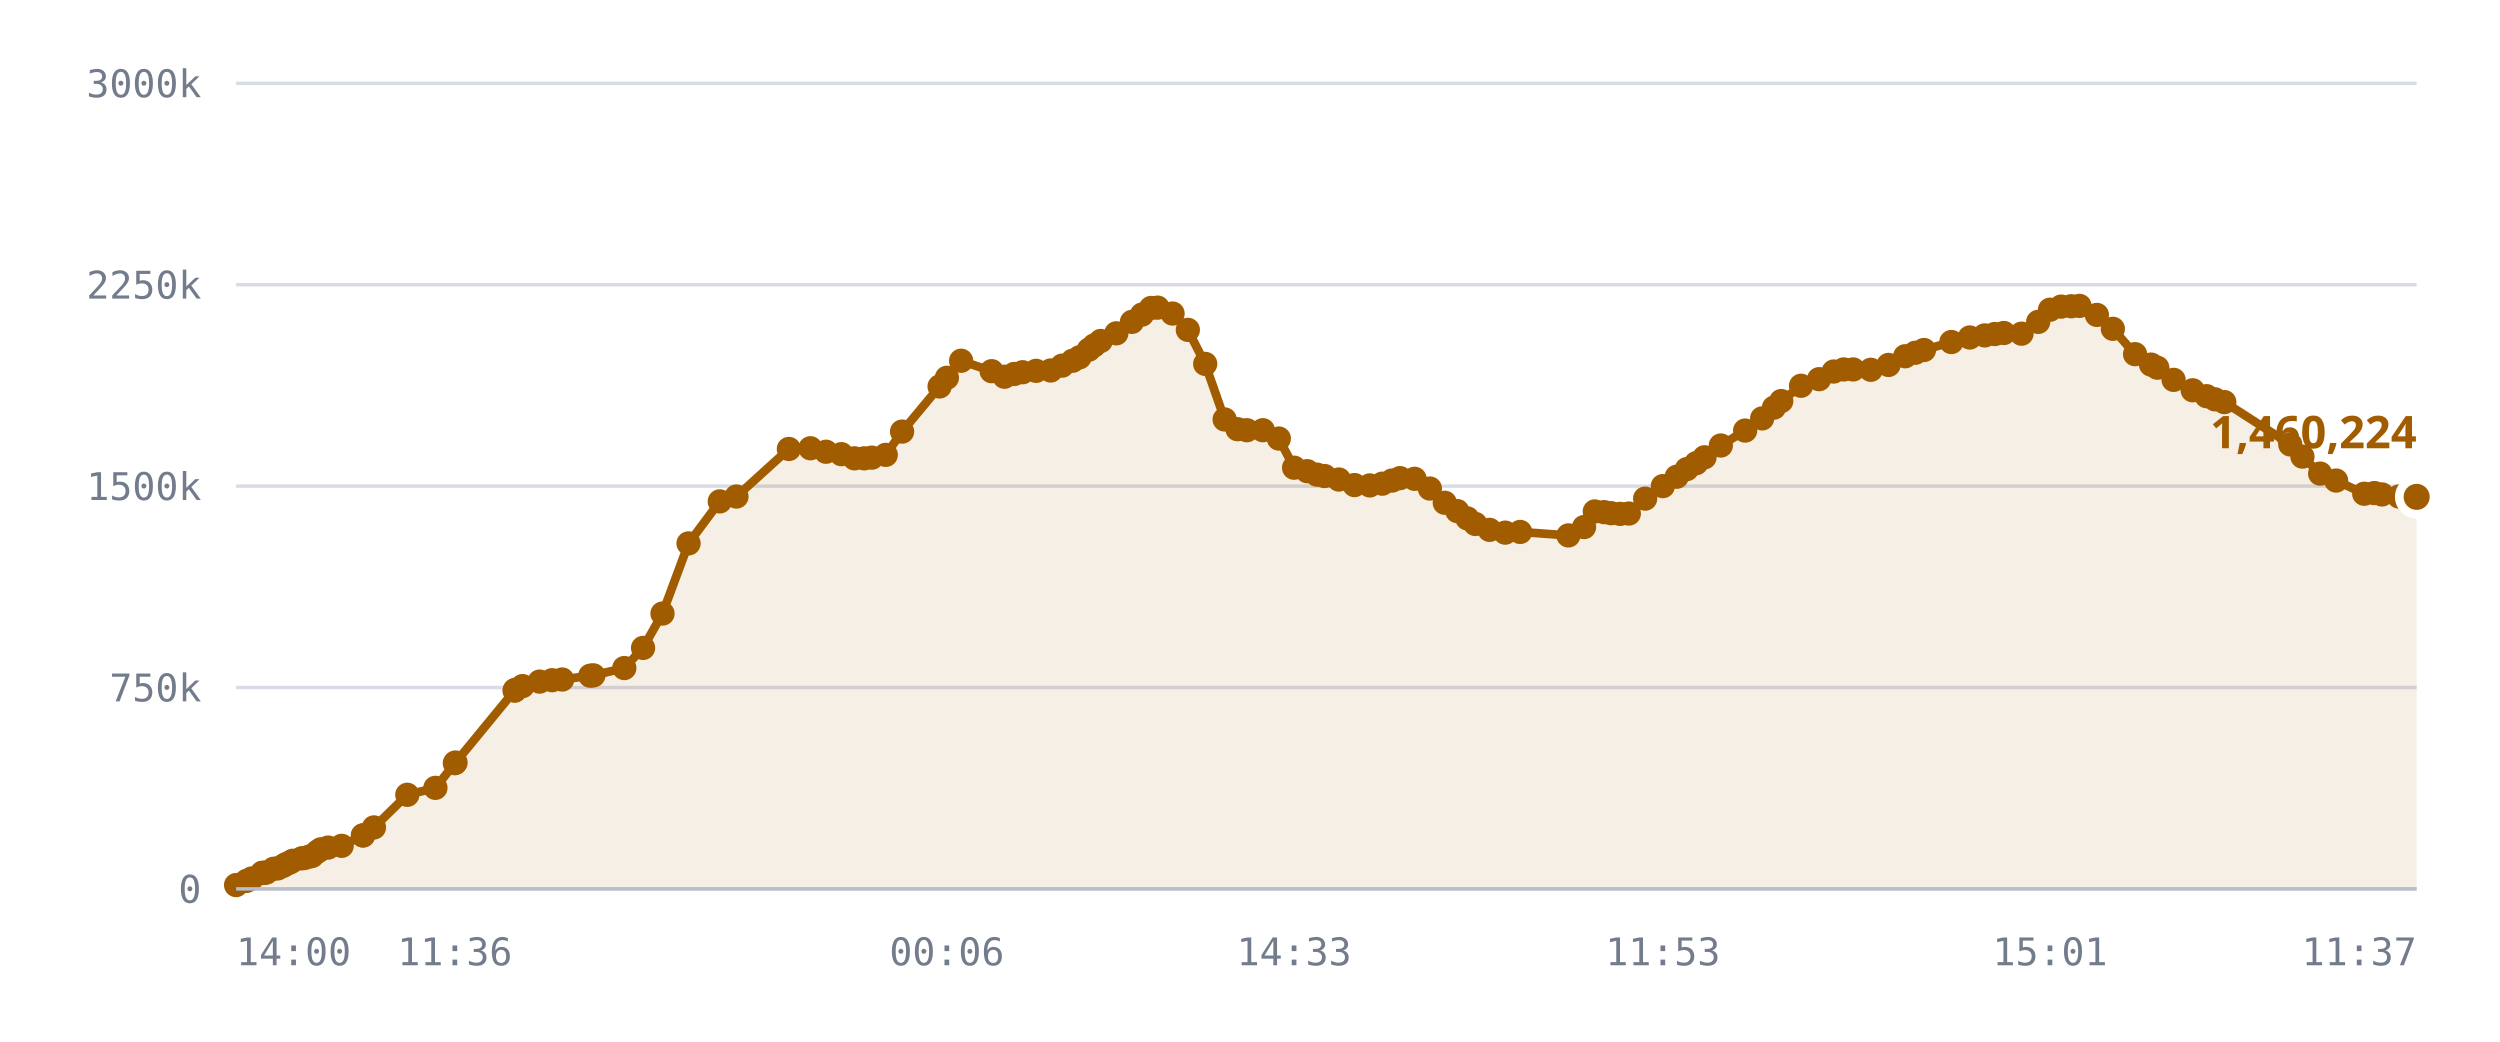
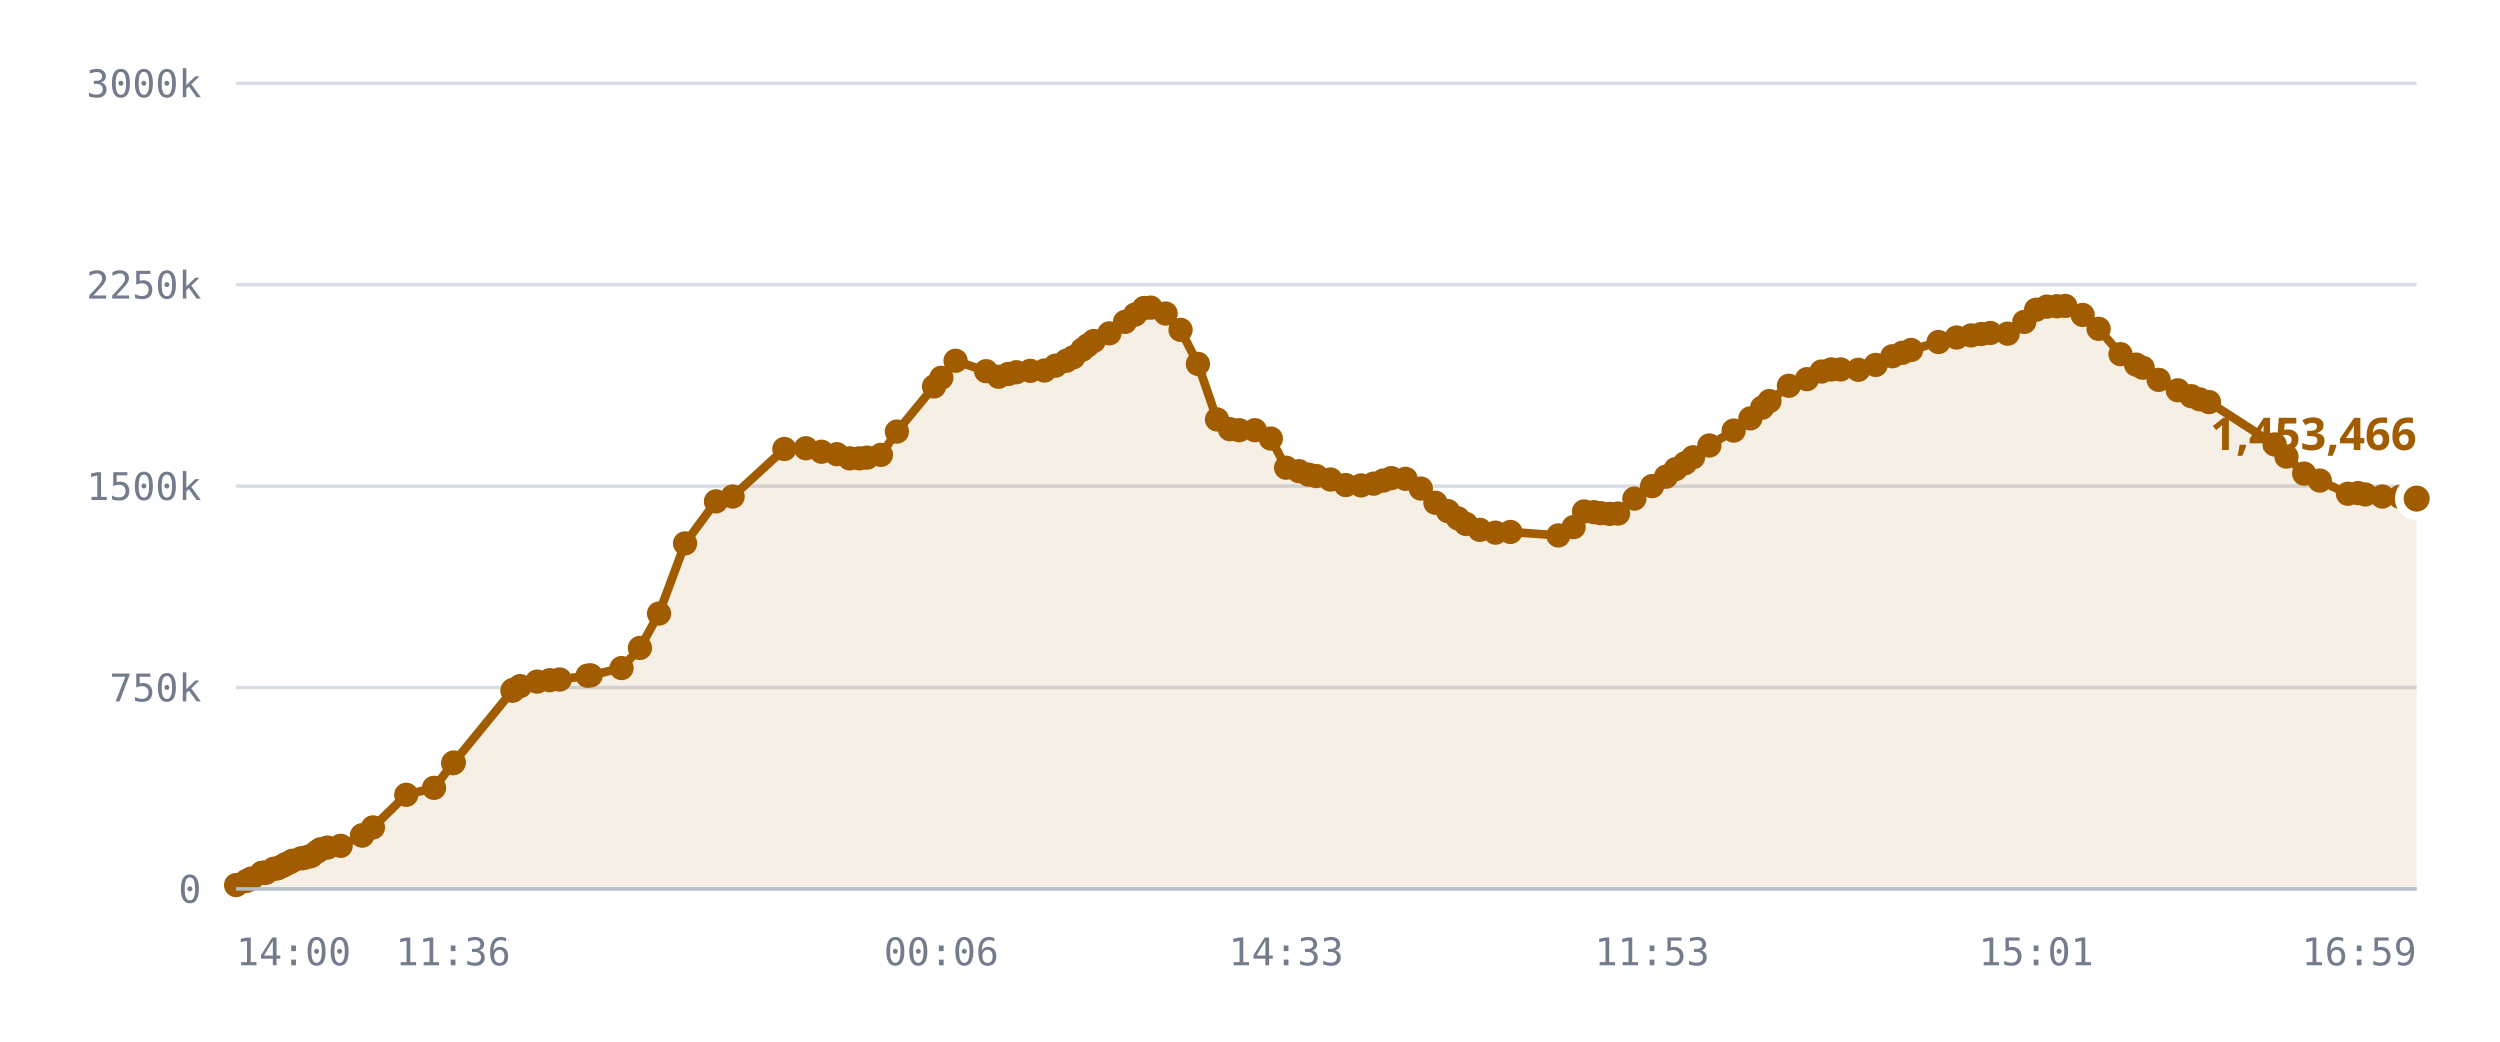
<svg xmlns="http://www.w3.org/2000/svg" viewBox="0 0 720 300" role="img" aria-label="Published DID profiles, sharded namespace">
  <style>
    .grid      { stroke: var(--chart-grid, #d8dce4); stroke-width: 1; }
    .cap       { stroke: var(--chart-cap, #9a2b22); stroke-width: 1.5; stroke-dasharray: 5 4; }
    .cap-label { fill: var(--chart-cap, #9a2b22); font: 600 11px Archivo, system-ui, sans-serif; letter-spacing: .04em; }
    .tick      { fill: var(--chart-muted, #737c8c); font: 500 11px "IBM Plex Mono", ui-monospace, monospace; }
    .tick-y    { text-anchor: end; }
    .tick-x    { text-anchor: middle; }
    .series    { fill: none; stroke: var(--chart-line, #a25c00); stroke-width: 2.5; stroke-linejoin: round; stroke-linecap: round; }
    .fill      { fill: var(--chart-fill, rgba(162,92,0,.10)); stroke: none; }
    .dot       { fill: var(--chart-line, #a25c00); }
    .dot-last  { stroke: var(--chart-bg, #fff); stroke-width: 2.5; }
    .end-label { fill: var(--chart-line, #a25c00); font: 700 13px Archivo, system-ui, sans-serif; }
    .axis      { stroke: var(--chart-axis, #b9bfca); stroke-width: 1; }
  </style>
  <line x1="68" y1="256.0" x2="696" y2="256.0" class="grid" />
  <text x="58" y="260.0" class="tick tick-y">0</text>
  <line x1="68" y1="198.0" x2="696" y2="198.0" class="grid" />
  <text x="58" y="202.0" class="tick tick-y">750k</text>
  <line x1="68" y1="140.0" x2="696" y2="140.0" class="grid" />
  <text x="58" y="144.0" class="tick tick-y">1500k</text>
  <line x1="68" y1="82.0" x2="696" y2="82.0" class="grid" />
  <text x="58" y="86.0" class="tick tick-y">2250k</text>
  <line x1="68" y1="24.0" x2="696" y2="24.0" class="grid" />
  <text x="58" y="28.0" class="tick tick-y">3000k</text>
-   <path d="M68.0,254.9 L71.0,253.7 L72.5,253.0 L75.5,251.4 L75.6,251.4 L75.7,251.4 L75.9,251.4 L76.7,251.3 L78.8,250.2 L80.0,250.1 L81.5,249.4 L82.3,248.9 L83.5,248.4 L84.3,247.9 L86.9,247.2 L87.7,247.1 L89.1,246.7 L89.9,246.5 L91.4,245.3 L92.4,244.6 L94.5,244.1 L98.4,243.6 L104.5,240.6 L104.6,240.6 L107.7,238.3 L117.3,228.9 L125.4,226.9 L131.0,219.8 L131.2,219.6 L148.2,198.9 L148.3,198.8 L148.4,198.7 L150.5,197.6 L155.4,196.3 L159.0,195.9 L161.9,195.7 L170.0,194.6 L170.9,194.5 L179.8,192.4 L185.2,186.6 L190.8,176.7 L198.3,156.5 L207.3,144.4 L212.1,143.0 L227.2,129.3 L233.4,129.1 L237.9,130.1 L242.3,130.8 L246.1,132.0 L248.9,132.0 L251.1,131.8 L255.1,131.0 L259.8,124.3 L270.6,111.3 L272.7,108.8 L276.8,103.9 L285.6,106.9 L289.3,108.5 L292.1,107.7 L294.5,107.2 L298.4,106.8 L302.6,106.7 L305.9,105.3 L308.9,103.9 L310.9,102.9 L313.6,100.7 L315.1,99.5 L317.0,98.2 L321.5,96.0 L326.0,92.7 L328.9,90.6 L331.5,88.7 L333.4,88.6 L337.7,90.3 L342.1,95.0 L347.1,104.8 L352.7,120.8 L356.4,123.6 L359.1,123.9 L363.7,123.9 L368.3,126.3 L372.7,134.7 L376.5,135.7 L379.3,136.7 L381.5,137.1 L385.6,138.1 L390.1,139.7 L394.5,139.8 L398.1,139.3 L400.9,138.4 L403.2,137.7 L407.4,137.9 L411.8,140.7 L416.1,144.8 L419.7,147.2 L422.6,149.3 L424.9,150.9 L429.0,152.6 L433.5,153.4 L437.8,153.2 L451.7,154.2 L456.2,151.8 L459.3,147.3 L462.0,147.5 L464.0,147.8 L466.6,148.0 L469.1,147.9 L473.8,143.6 L478.9,140.0 L482.9,137.3 L485.8,135.1 L488.5,133.4 L490.9,131.7 L495.6,128.3 L502.6,124.0 L507.5,120.5 L510.9,117.4 L513.0,115.5 L518.7,111.1 L523.9,109.2 L528.1,107.0 L531.0,106.4 L533.7,106.4 L538.8,106.5 L543.9,105.1 L548.7,102.6 L551.6,101.6 L554.1,100.8 L562.0,98.5 L567.3,97.2 L571.6,96.6 L574.5,96.2 L577.1,95.9 L582.2,96.1 L587.0,92.7 L590.4,89.2 L593.6,88.3 L596.5,88.2 L598.9,88.1 L603.9,90.7 L608.5,94.7 L614.9,102.0 L619.5,105.0 L621.3,105.9 L626.0,109.4 L631.5,112.4 L635.5,114.1 L637.9,115.0 L640.6,115.8 L659.6,128.0 L663.1,131.5 L668.2,136.4 L672.8,138.4 L680.9,142.2 L683.8,142.0 L686.0,142.4 L690.9,143.0 L696.0,143.1 L696.0,256.0 L68.0,256.0 Z" class="fill" />
-   <path d="M68.0,254.9 L71.0,253.7 L72.5,253.0 L75.5,251.4 L75.6,251.4 L75.7,251.4 L75.9,251.4 L76.7,251.3 L78.8,250.2 L80.0,250.1 L81.5,249.4 L82.3,248.9 L83.5,248.4 L84.3,247.9 L86.9,247.2 L87.7,247.1 L89.1,246.7 L89.9,246.5 L91.4,245.3 L92.4,244.6 L94.5,244.1 L98.4,243.6 L104.5,240.6 L104.6,240.6 L107.7,238.3 L117.3,228.9 L125.4,226.9 L131.0,219.8 L131.2,219.6 L148.2,198.9 L148.3,198.8 L148.4,198.7 L150.5,197.6 L155.4,196.3 L159.0,195.9 L161.9,195.7 L170.0,194.6 L170.9,194.5 L179.8,192.4 L185.2,186.6 L190.8,176.7 L198.3,156.5 L207.3,144.4 L212.1,143.0 L227.2,129.3 L233.4,129.1 L237.9,130.1 L242.3,130.8 L246.1,132.0 L248.9,132.0 L251.1,131.8 L255.1,131.0 L259.8,124.3 L270.6,111.3 L272.7,108.8 L276.8,103.9 L285.6,106.9 L289.3,108.5 L292.1,107.7 L294.5,107.2 L298.4,106.8 L302.6,106.7 L305.9,105.3 L308.9,103.9 L310.9,102.9 L313.6,100.7 L315.1,99.5 L317.0,98.2 L321.5,96.0 L326.0,92.7 L328.9,90.6 L331.5,88.7 L333.4,88.6 L337.7,90.3 L342.1,95.0 L347.1,104.8 L352.7,120.8 L356.4,123.6 L359.1,123.9 L363.7,123.9 L368.3,126.3 L372.7,134.7 L376.5,135.7 L379.3,136.7 L381.5,137.1 L385.6,138.1 L390.1,139.7 L394.5,139.8 L398.1,139.3 L400.9,138.4 L403.2,137.7 L407.4,137.9 L411.8,140.7 L416.1,144.8 L419.7,147.2 L422.6,149.3 L424.9,150.9 L429.0,152.6 L433.5,153.4 L437.8,153.2 L451.7,154.2 L456.2,151.8 L459.3,147.3 L462.0,147.5 L464.0,147.8 L466.6,148.0 L469.1,147.9 L473.8,143.6 L478.9,140.0 L482.9,137.3 L485.8,135.1 L488.5,133.4 L490.9,131.7 L495.6,128.3 L502.6,124.0 L507.5,120.5 L510.9,117.4 L513.0,115.5 L518.7,111.1 L523.9,109.2 L528.1,107.0 L531.0,106.4 L533.7,106.4 L538.8,106.5 L543.9,105.1 L548.7,102.6 L551.6,101.6 L554.1,100.8 L562.0,98.5 L567.3,97.2 L571.6,96.6 L574.5,96.2 L577.1,95.9 L582.2,96.1 L587.0,92.7 L590.4,89.2 L593.6,88.3 L596.5,88.2 L598.9,88.1 L603.9,90.7 L608.5,94.7 L614.9,102.0 L619.5,105.0 L621.3,105.9 L626.0,109.4 L631.5,112.4 L635.5,114.1 L637.9,115.0 L640.6,115.8 L659.6,128.0 L663.1,131.5 L668.2,136.4 L672.8,138.4 L680.9,142.2 L683.8,142.0 L686.0,142.4 L690.9,143.0 L696.0,143.1" class="series" />
+   <path d="M68.0,254.9 L71.0,253.7 L72.4,253.0 L75.4,251.4 L75.5,251.4 L75.6,251.4 L75.9,251.4 L76.7,251.3 L78.8,250.2 L79.9,250.1 L81.4,249.4 L82.2,248.9 L83.4,248.4 L84.2,247.9 L86.7,247.2 L87.5,247.1 L88.9,246.7 L89.7,246.5 L91.3,245.3 L92.3,244.6 L94.3,244.1 L98.1,243.6 L104.3,240.6 L104.3,240.6 L107.4,238.3 L117.0,228.9 L125.0,226.9 L130.5,219.8 L130.7,219.6 L147.6,198.9 L147.7,198.8 L147.8,198.7 L149.8,197.6 L154.7,196.3 L158.3,195.9 L161.2,195.7 L169.2,194.6 L170.1,194.5 L179.0,192.4 L184.3,186.6 L189.8,176.7 L197.3,156.5 L206.2,144.4 L211.0,143.0 L225.9,129.3 L232.1,129.1 L236.6,130.1 L241.0,130.8 L244.7,132.0 L247.5,132.0 L249.7,131.8 L253.7,131.0 L258.3,124.3 L269.0,111.3 L271.1,108.8 L275.2,103.9 L284.0,106.9 L287.6,108.5 L290.4,107.7 L292.7,107.2 L296.7,106.8 L300.8,106.7 L304.0,105.3 L307.1,103.9 L309.1,102.9 L311.7,100.7 L313.2,99.5 L315.0,98.2 L319.5,96.0 L324.0,92.7 L326.9,90.6 L329.5,88.7 L331.4,88.6 L335.7,90.3 L340.0,95.0 L345.0,104.8 L350.5,120.8 L354.2,123.6 L356.9,123.9 L361.4,123.9 L366.0,126.3 L370.4,134.7 L374.1,135.7 L376.9,136.7 L379.1,137.1 L383.2,138.1 L387.6,139.7 L392.0,139.8 L395.6,139.3 L398.4,138.4 L400.7,137.7 L404.8,137.9 L409.2,140.7 L413.4,144.8 L417.0,147.2 L419.9,149.3 L422.2,150.9 L426.2,152.6 L430.7,153.4 L435.0,153.2 L448.8,154.2 L453.2,151.8 L456.2,147.3 L459.0,147.5 L461.0,147.8 L463.6,148.0 L466.0,147.9 L470.7,143.6 L475.8,140.0 L479.8,137.3 L482.6,135.1 L485.3,133.4 L487.6,131.7 L492.3,128.3 L499.3,124.0 L504.1,120.5 L507.5,117.4 L509.6,115.5 L515.2,111.1 L520.4,109.2 L524.6,107.0 L527.4,106.4 L530.1,106.4 L535.2,106.5 L540.2,105.1 L545.0,102.6 L547.9,101.6 L550.4,100.8 L558.3,98.5 L563.5,97.2 L567.7,96.6 L570.6,96.2 L573.2,95.9 L578.2,96.1 L583.0,92.7 L586.4,89.2 L589.5,88.3 L592.4,88.2 L594.8,88.1 L599.8,90.7 L604.4,94.7 L610.7,102.0 L615.2,105.0 L617.1,105.9 L621.7,109.4 L627.2,112.4 L631.1,114.1 L633.5,115.0 L636.2,115.8 L655.1,128.0 L658.5,131.5 L663.6,136.4 L668.1,138.4 L676.2,142.2 L679.1,142.0 L681.2,142.4 L686.1,143.0 L691.2,143.1 L696.0,143.6 L696.0,256.0 L68.0,256.0 Z" class="fill" />
+   <path d="M68.0,254.9 L71.0,253.7 L72.4,253.0 L75.4,251.4 L75.5,251.4 L75.6,251.4 L75.9,251.4 L76.7,251.3 L78.8,250.2 L79.9,250.1 L81.4,249.4 L82.2,248.9 L83.4,248.4 L84.2,247.9 L86.7,247.2 L87.5,247.1 L88.9,246.7 L89.7,246.5 L91.3,245.3 L92.3,244.6 L94.3,244.1 L98.1,243.6 L104.3,240.6 L104.3,240.6 L107.4,238.3 L117.0,228.9 L125.0,226.9 L130.5,219.8 L130.7,219.6 L147.6,198.9 L147.7,198.8 L147.8,198.7 L149.8,197.6 L154.7,196.3 L158.3,195.9 L161.2,195.7 L169.2,194.6 L170.1,194.5 L179.0,192.4 L184.3,186.6 L189.8,176.7 L197.3,156.5 L206.2,144.4 L211.0,143.0 L225.9,129.3 L232.1,129.1 L236.6,130.1 L241.0,130.8 L244.7,132.0 L247.5,132.0 L249.7,131.8 L253.7,131.0 L258.3,124.3 L269.0,111.3 L271.1,108.8 L275.2,103.9 L284.0,106.9 L287.6,108.5 L290.4,107.7 L292.7,107.2 L296.7,106.8 L300.8,106.7 L304.0,105.3 L307.1,103.9 L309.1,102.9 L311.7,100.7 L313.2,99.5 L315.0,98.2 L319.5,96.0 L324.0,92.7 L326.9,90.6 L329.5,88.7 L331.4,88.6 L335.7,90.3 L340.0,95.0 L345.0,104.8 L350.5,120.8 L354.2,123.6 L356.9,123.9 L361.4,123.9 L366.0,126.3 L370.4,134.7 L374.1,135.7 L376.9,136.7 L379.1,137.1 L383.2,138.1 L387.6,139.7 L392.0,139.8 L395.6,139.3 L398.4,138.4 L400.7,137.7 L404.8,137.9 L409.2,140.7 L413.4,144.8 L417.0,147.2 L419.9,149.3 L422.2,150.9 L426.2,152.6 L430.7,153.4 L435.0,153.2 L448.8,154.2 L453.2,151.8 L456.2,147.3 L459.0,147.5 L461.0,147.8 L463.6,148.0 L466.0,147.9 L470.7,143.6 L475.8,140.0 L479.8,137.3 L482.6,135.1 L485.3,133.4 L487.6,131.7 L492.3,128.3 L499.3,124.0 L504.1,120.5 L507.5,117.4 L509.6,115.5 L515.2,111.1 L520.4,109.2 L524.6,107.0 L527.4,106.4 L530.1,106.4 L535.2,106.5 L540.2,105.1 L545.0,102.6 L547.9,101.6 L550.4,100.8 L558.3,98.5 L563.5,97.2 L567.7,96.6 L570.6,96.2 L573.2,95.9 L578.2,96.1 L583.0,92.7 L586.4,89.2 L589.5,88.3 L592.4,88.2 L594.8,88.1 L599.8,90.7 L604.4,94.7 L610.7,102.0 L615.2,105.0 L617.1,105.9 L621.7,109.4 L627.2,112.4 L631.1,114.1 L633.5,115.0 L636.2,115.8 L655.1,128.0 L658.5,131.5 L663.6,136.4 L668.1,138.4 L676.2,142.2 L679.1,142.0 L681.2,142.4 L686.1,143.0 L691.2,143.1 L696.0,143.6" class="series" />
  <circle cx="68.0" cy="254.9" r="3.5" class="dot" />
  <circle cx="71.0" cy="253.7" r="3.5" class="dot" />
-   <circle cx="72.5" cy="253.0" r="3.5" class="dot" />
+   <circle cx="72.4" cy="253.0" r="3.5" class="dot" />
+   <circle cx="75.4" cy="251.4" r="3.5" class="dot" />
  <circle cx="75.5" cy="251.4" r="3.5" class="dot" />
  <circle cx="75.6" cy="251.4" r="3.5" class="dot" />
-   <circle cx="75.7" cy="251.4" r="3.5" class="dot" />
  <circle cx="75.9" cy="251.4" r="3.5" class="dot" />
  <circle cx="76.7" cy="251.3" r="3.5" class="dot" />
  <circle cx="78.8" cy="250.2" r="3.5" class="dot" />
-   <circle cx="80.0" cy="250.1" r="3.5" class="dot" />
-   <circle cx="81.5" cy="249.4" r="3.5" class="dot" />
-   <circle cx="82.3" cy="248.9" r="3.5" class="dot" />
-   <circle cx="83.5" cy="248.4" r="3.5" class="dot" />
-   <circle cx="84.3" cy="247.9" r="3.5" class="dot" />
-   <circle cx="86.9" cy="247.2" r="3.5" class="dot" />
-   <circle cx="87.7" cy="247.1" r="3.5" class="dot" />
-   <circle cx="89.1" cy="246.7" r="3.5" class="dot" />
-   <circle cx="89.9" cy="246.5" r="3.5" class="dot" />
-   <circle cx="91.4" cy="245.3" r="3.5" class="dot" />
-   <circle cx="92.4" cy="244.6" r="3.5" class="dot" />
-   <circle cx="94.5" cy="244.1" r="3.5" class="dot" />
-   <circle cx="98.4" cy="243.6" r="3.5" class="dot" />
-   <circle cx="104.5" cy="240.6" r="3.5" class="dot" />
-   <circle cx="104.6" cy="240.6" r="3.5" class="dot" />
-   <circle cx="107.7" cy="238.3" r="3.5" class="dot" />
-   <circle cx="117.3" cy="228.9" r="3.5" class="dot" />
-   <circle cx="125.4" cy="226.9" r="3.5" class="dot" />
-   <circle cx="131.0" cy="219.8" r="3.5" class="dot" />
-   <circle cx="131.2" cy="219.6" r="3.5" class="dot" />
-   <circle cx="148.2" cy="198.9" r="3.5" class="dot" />
-   <circle cx="148.3" cy="198.8" r="3.5" class="dot" />
-   <circle cx="148.4" cy="198.7" r="3.5" class="dot" />
-   <circle cx="150.5" cy="197.6" r="3.5" class="dot" />
-   <circle cx="155.4" cy="196.3" r="3.5" class="dot" />
-   <circle cx="159.0" cy="195.9" r="3.5" class="dot" />
-   <circle cx="161.9" cy="195.7" r="3.5" class="dot" />
-   <circle cx="170.0" cy="194.6" r="3.5" class="dot" />
-   <circle cx="170.9" cy="194.5" r="3.5" class="dot" />
-   <circle cx="179.8" cy="192.4" r="3.5" class="dot" />
-   <circle cx="185.2" cy="186.6" r="3.5" class="dot" />
-   <circle cx="190.8" cy="176.7" r="3.5" class="dot" />
-   <circle cx="198.3" cy="156.5" r="3.5" class="dot" />
-   <circle cx="207.3" cy="144.4" r="3.5" class="dot" />
-   <circle cx="212.1" cy="143.0" r="3.5" class="dot" />
-   <circle cx="227.2" cy="129.3" r="3.5" class="dot" />
-   <circle cx="233.4" cy="129.1" r="3.5" class="dot" />
-   <circle cx="237.9" cy="130.1" r="3.5" class="dot" />
-   <circle cx="242.3" cy="130.8" r="3.5" class="dot" />
-   <circle cx="246.1" cy="132.0" r="3.5" class="dot" />
-   <circle cx="248.9" cy="132.0" r="3.5" class="dot" />
-   <circle cx="251.1" cy="131.8" r="3.5" class="dot" />
-   <circle cx="255.1" cy="131.0" r="3.5" class="dot" />
-   <circle cx="259.8" cy="124.3" r="3.5" class="dot" />
-   <circle cx="270.6" cy="111.3" r="3.5" class="dot" />
-   <circle cx="272.7" cy="108.8" r="3.5" class="dot" />
-   <circle cx="276.8" cy="103.9" r="3.5" class="dot" />
-   <circle cx="285.6" cy="106.9" r="3.5" class="dot" />
-   <circle cx="289.3" cy="108.5" r="3.5" class="dot" />
-   <circle cx="292.1" cy="107.7" r="3.5" class="dot" />
-   <circle cx="294.5" cy="107.2" r="3.5" class="dot" />
-   <circle cx="298.4" cy="106.8" r="3.5" class="dot" />
-   <circle cx="302.6" cy="106.7" r="3.5" class="dot" />
-   <circle cx="305.9" cy="105.3" r="3.5" class="dot" />
-   <circle cx="308.9" cy="103.9" r="3.5" class="dot" />
-   <circle cx="310.9" cy="102.9" r="3.5" class="dot" />
-   <circle cx="313.6" cy="100.7" r="3.5" class="dot" />
-   <circle cx="315.1" cy="99.5" r="3.5" class="dot" />
-   <circle cx="317.0" cy="98.2" r="3.5" class="dot" />
-   <circle cx="321.5" cy="96.0" r="3.5" class="dot" />
-   <circle cx="326.0" cy="92.7" r="3.5" class="dot" />
-   <circle cx="328.9" cy="90.6" r="3.5" class="dot" />
-   <circle cx="331.5" cy="88.7" r="3.5" class="dot" />
-   <circle cx="333.4" cy="88.6" r="3.5" class="dot" />
-   <circle cx="337.7" cy="90.3" r="3.5" class="dot" />
-   <circle cx="342.1" cy="95.0" r="3.5" class="dot" />
-   <circle cx="347.1" cy="104.8" r="3.5" class="dot" />
-   <circle cx="352.7" cy="120.8" r="3.5" class="dot" />
-   <circle cx="356.4" cy="123.6" r="3.5" class="dot" />
-   <circle cx="359.1" cy="123.9" r="3.5" class="dot" />
-   <circle cx="363.7" cy="123.9" r="3.5" class="dot" />
-   <circle cx="368.3" cy="126.3" r="3.5" class="dot" />
-   <circle cx="372.7" cy="134.7" r="3.5" class="dot" />
-   <circle cx="376.5" cy="135.7" r="3.5" class="dot" />
-   <circle cx="379.3" cy="136.7" r="3.5" class="dot" />
-   <circle cx="381.5" cy="137.1" r="3.5" class="dot" />
-   <circle cx="385.6" cy="138.1" r="3.5" class="dot" />
-   <circle cx="390.1" cy="139.7" r="3.5" class="dot" />
-   <circle cx="394.5" cy="139.8" r="3.5" class="dot" />
-   <circle cx="398.1" cy="139.3" r="3.5" class="dot" />
-   <circle cx="400.9" cy="138.4" r="3.5" class="dot" />
-   <circle cx="403.2" cy="137.7" r="3.5" class="dot" />
-   <circle cx="407.4" cy="137.9" r="3.5" class="dot" />
-   <circle cx="411.8" cy="140.7" r="3.5" class="dot" />
-   <circle cx="416.1" cy="144.8" r="3.5" class="dot" />
-   <circle cx="419.7" cy="147.2" r="3.5" class="dot" />
-   <circle cx="422.6" cy="149.3" r="3.5" class="dot" />
-   <circle cx="424.9" cy="150.9" r="3.5" class="dot" />
-   <circle cx="429.0" cy="152.6" r="3.5" class="dot" />
-   <circle cx="433.5" cy="153.4" r="3.5" class="dot" />
-   <circle cx="437.8" cy="153.2" r="3.5" class="dot" />
-   <circle cx="451.7" cy="154.2" r="3.5" class="dot" />
-   <circle cx="456.2" cy="151.8" r="3.5" class="dot" />
-   <circle cx="459.3" cy="147.3" r="3.5" class="dot" />
-   <circle cx="462.0" cy="147.5" r="3.5" class="dot" />
-   <circle cx="464.0" cy="147.8" r="3.5" class="dot" />
-   <circle cx="466.6" cy="148.0" r="3.5" class="dot" />
-   <circle cx="469.1" cy="147.9" r="3.5" class="dot" />
-   <circle cx="473.8" cy="143.6" r="3.5" class="dot" />
-   <circle cx="478.9" cy="140.0" r="3.5" class="dot" />
-   <circle cx="482.9" cy="137.3" r="3.5" class="dot" />
-   <circle cx="485.8" cy="135.1" r="3.5" class="dot" />
-   <circle cx="488.5" cy="133.4" r="3.5" class="dot" />
-   <circle cx="490.9" cy="131.7" r="3.5" class="dot" />
-   <circle cx="495.6" cy="128.3" r="3.5" class="dot" />
-   <circle cx="502.6" cy="124.0" r="3.5" class="dot" />
-   <circle cx="507.5" cy="120.5" r="3.5" class="dot" />
-   <circle cx="510.9" cy="117.4" r="3.5" class="dot" />
-   <circle cx="513.0" cy="115.5" r="3.5" class="dot" />
-   <circle cx="518.7" cy="111.1" r="3.5" class="dot" />
-   <circle cx="523.9" cy="109.2" r="3.5" class="dot" />
-   <circle cx="528.1" cy="107.0" r="3.5" class="dot" />
-   <circle cx="531.0" cy="106.4" r="3.5" class="dot" />
-   <circle cx="533.7" cy="106.4" r="3.5" class="dot" />
-   <circle cx="538.8" cy="106.5" r="3.5" class="dot" />
-   <circle cx="543.9" cy="105.1" r="3.5" class="dot" />
-   <circle cx="548.7" cy="102.6" r="3.5" class="dot" />
-   <circle cx="551.6" cy="101.6" r="3.5" class="dot" />
-   <circle cx="554.1" cy="100.8" r="3.5" class="dot" />
-   <circle cx="562.0" cy="98.5" r="3.5" class="dot" />
-   <circle cx="567.3" cy="97.2" r="3.5" class="dot" />
-   <circle cx="571.6" cy="96.6" r="3.5" class="dot" />
-   <circle cx="574.5" cy="96.2" r="3.5" class="dot" />
-   <circle cx="577.1" cy="95.9" r="3.5" class="dot" />
-   <circle cx="582.2" cy="96.1" r="3.5" class="dot" />
-   <circle cx="587.0" cy="92.7" r="3.5" class="dot" />
-   <circle cx="590.4" cy="89.2" r="3.5" class="dot" />
-   <circle cx="593.6" cy="88.3" r="3.5" class="dot" />
-   <circle cx="596.5" cy="88.2" r="3.5" class="dot" />
-   <circle cx="598.9" cy="88.1" r="3.5" class="dot" />
-   <circle cx="603.9" cy="90.7" r="3.5" class="dot" />
-   <circle cx="608.5" cy="94.7" r="3.5" class="dot" />
-   <circle cx="614.9" cy="102.0" r="3.5" class="dot" />
-   <circle cx="619.5" cy="105.0" r="3.5" class="dot" />
-   <circle cx="621.3" cy="105.9" r="3.5" class="dot" />
-   <circle cx="626.0" cy="109.4" r="3.5" class="dot" />
-   <circle cx="631.5" cy="112.4" r="3.5" class="dot" />
-   <circle cx="635.5" cy="114.1" r="3.5" class="dot" />
-   <circle cx="637.9" cy="115.0" r="3.5" class="dot" />
-   <circle cx="640.6" cy="115.8" r="3.5" class="dot" />
-   <circle cx="659.6" cy="128.0" r="3.5" class="dot" />
-   <circle cx="663.1" cy="131.5" r="3.5" class="dot" />
-   <circle cx="668.2" cy="136.4" r="3.5" class="dot" />
-   <circle cx="672.8" cy="138.4" r="3.5" class="dot" />
-   <circle cx="680.9" cy="142.2" r="3.5" class="dot" />
-   <circle cx="683.8" cy="142.0" r="3.5" class="dot" />
-   <circle cx="686.0" cy="142.4" r="3.5" class="dot" />
-   <circle cx="690.9" cy="143.0" r="3.5" class="dot" />
-   <circle cx="696.0" cy="143.1" r="5" class="dot dot-last" />
-   <text x="696.0" y="129.1" class="end-label" text-anchor="end">1,460,224</text>
+   <circle cx="79.9" cy="250.1" r="3.5" class="dot" />
+   <circle cx="81.4" cy="249.4" r="3.5" class="dot" />
+   <circle cx="82.2" cy="248.9" r="3.5" class="dot" />
+   <circle cx="83.4" cy="248.4" r="3.5" class="dot" />
+   <circle cx="84.2" cy="247.9" r="3.5" class="dot" />
+   <circle cx="86.7" cy="247.2" r="3.5" class="dot" />
+   <circle cx="87.5" cy="247.1" r="3.5" class="dot" />
+   <circle cx="88.9" cy="246.7" r="3.5" class="dot" />
+   <circle cx="89.7" cy="246.5" r="3.5" class="dot" />
+   <circle cx="91.3" cy="245.3" r="3.5" class="dot" />
+   <circle cx="92.3" cy="244.6" r="3.5" class="dot" />
+   <circle cx="94.3" cy="244.1" r="3.5" class="dot" />
+   <circle cx="98.1" cy="243.6" r="3.5" class="dot" />
+   <circle cx="104.3" cy="240.6" r="3.5" class="dot" />
+   <circle cx="104.3" cy="240.6" r="3.5" class="dot" />
+   <circle cx="107.4" cy="238.3" r="3.5" class="dot" />
+   <circle cx="117.0" cy="228.9" r="3.5" class="dot" />
+   <circle cx="125.0" cy="226.9" r="3.5" class="dot" />
+   <circle cx="130.5" cy="219.8" r="3.5" class="dot" />
+   <circle cx="130.7" cy="219.6" r="3.5" class="dot" />
+   <circle cx="147.6" cy="198.9" r="3.5" class="dot" />
+   <circle cx="147.7" cy="198.8" r="3.5" class="dot" />
+   <circle cx="147.8" cy="198.7" r="3.5" class="dot" />
+   <circle cx="149.8" cy="197.6" r="3.5" class="dot" />
+   <circle cx="154.7" cy="196.3" r="3.5" class="dot" />
+   <circle cx="158.3" cy="195.9" r="3.5" class="dot" />
+   <circle cx="161.2" cy="195.7" r="3.5" class="dot" />
+   <circle cx="169.2" cy="194.6" r="3.5" class="dot" />
+   <circle cx="170.1" cy="194.5" r="3.5" class="dot" />
+   <circle cx="179.0" cy="192.4" r="3.5" class="dot" />
+   <circle cx="184.3" cy="186.6" r="3.5" class="dot" />
+   <circle cx="189.8" cy="176.7" r="3.5" class="dot" />
+   <circle cx="197.3" cy="156.5" r="3.5" class="dot" />
+   <circle cx="206.2" cy="144.4" r="3.5" class="dot" />
+   <circle cx="211.0" cy="143.0" r="3.5" class="dot" />
+   <circle cx="225.9" cy="129.3" r="3.5" class="dot" />
+   <circle cx="232.1" cy="129.1" r="3.5" class="dot" />
+   <circle cx="236.6" cy="130.1" r="3.5" class="dot" />
+   <circle cx="241.0" cy="130.8" r="3.5" class="dot" />
+   <circle cx="244.7" cy="132.0" r="3.5" class="dot" />
+   <circle cx="247.5" cy="132.0" r="3.5" class="dot" />
+   <circle cx="249.7" cy="131.8" r="3.5" class="dot" />
+   <circle cx="253.7" cy="131.0" r="3.5" class="dot" />
+   <circle cx="258.3" cy="124.3" r="3.5" class="dot" />
+   <circle cx="269.0" cy="111.3" r="3.5" class="dot" />
+   <circle cx="271.1" cy="108.8" r="3.5" class="dot" />
+   <circle cx="275.2" cy="103.9" r="3.5" class="dot" />
+   <circle cx="284.0" cy="106.9" r="3.5" class="dot" />
+   <circle cx="287.6" cy="108.5" r="3.5" class="dot" />
+   <circle cx="290.4" cy="107.7" r="3.5" class="dot" />
+   <circle cx="292.7" cy="107.2" r="3.5" class="dot" />
+   <circle cx="296.7" cy="106.8" r="3.5" class="dot" />
+   <circle cx="300.8" cy="106.7" r="3.5" class="dot" />
+   <circle cx="304.0" cy="105.3" r="3.5" class="dot" />
+   <circle cx="307.1" cy="103.9" r="3.5" class="dot" />
+   <circle cx="309.1" cy="102.9" r="3.5" class="dot" />
+   <circle cx="311.7" cy="100.7" r="3.5" class="dot" />
+   <circle cx="313.2" cy="99.5" r="3.5" class="dot" />
+   <circle cx="315.0" cy="98.2" r="3.5" class="dot" />
+   <circle cx="319.5" cy="96.0" r="3.5" class="dot" />
+   <circle cx="324.0" cy="92.7" r="3.5" class="dot" />
+   <circle cx="326.9" cy="90.6" r="3.5" class="dot" />
+   <circle cx="329.5" cy="88.7" r="3.5" class="dot" />
+   <circle cx="331.4" cy="88.6" r="3.5" class="dot" />
+   <circle cx="335.7" cy="90.3" r="3.5" class="dot" />
+   <circle cx="340.0" cy="95.0" r="3.5" class="dot" />
+   <circle cx="345.0" cy="104.8" r="3.5" class="dot" />
+   <circle cx="350.5" cy="120.8" r="3.5" class="dot" />
+   <circle cx="354.2" cy="123.6" r="3.5" class="dot" />
+   <circle cx="356.9" cy="123.9" r="3.5" class="dot" />
+   <circle cx="361.4" cy="123.9" r="3.5" class="dot" />
+   <circle cx="366.0" cy="126.3" r="3.5" class="dot" />
+   <circle cx="370.4" cy="134.7" r="3.5" class="dot" />
+   <circle cx="374.1" cy="135.7" r="3.5" class="dot" />
+   <circle cx="376.9" cy="136.7" r="3.5" class="dot" />
+   <circle cx="379.1" cy="137.1" r="3.5" class="dot" />
+   <circle cx="383.2" cy="138.1" r="3.5" class="dot" />
+   <circle cx="387.6" cy="139.7" r="3.5" class="dot" />
+   <circle cx="392.0" cy="139.8" r="3.5" class="dot" />
+   <circle cx="395.6" cy="139.3" r="3.5" class="dot" />
+   <circle cx="398.4" cy="138.4" r="3.5" class="dot" />
+   <circle cx="400.7" cy="137.7" r="3.5" class="dot" />
+   <circle cx="404.8" cy="137.9" r="3.5" class="dot" />
+   <circle cx="409.2" cy="140.7" r="3.5" class="dot" />
+   <circle cx="413.4" cy="144.8" r="3.5" class="dot" />
+   <circle cx="417.0" cy="147.2" r="3.5" class="dot" />
+   <circle cx="419.9" cy="149.3" r="3.5" class="dot" />
+   <circle cx="422.2" cy="150.9" r="3.5" class="dot" />
+   <circle cx="426.2" cy="152.6" r="3.5" class="dot" />
+   <circle cx="430.7" cy="153.4" r="3.5" class="dot" />
+   <circle cx="435.0" cy="153.2" r="3.5" class="dot" />
+   <circle cx="448.8" cy="154.2" r="3.5" class="dot" />
+   <circle cx="453.2" cy="151.8" r="3.5" class="dot" />
+   <circle cx="456.2" cy="147.3" r="3.5" class="dot" />
+   <circle cx="459.0" cy="147.5" r="3.5" class="dot" />
+   <circle cx="461.0" cy="147.8" r="3.5" class="dot" />
+   <circle cx="463.6" cy="148.0" r="3.5" class="dot" />
+   <circle cx="466.0" cy="147.9" r="3.5" class="dot" />
+   <circle cx="470.7" cy="143.6" r="3.5" class="dot" />
+   <circle cx="475.8" cy="140.0" r="3.5" class="dot" />
+   <circle cx="479.8" cy="137.3" r="3.5" class="dot" />
+   <circle cx="482.6" cy="135.1" r="3.5" class="dot" />
+   <circle cx="485.3" cy="133.4" r="3.5" class="dot" />
+   <circle cx="487.6" cy="131.7" r="3.5" class="dot" />
+   <circle cx="492.3" cy="128.3" r="3.5" class="dot" />
+   <circle cx="499.3" cy="124.0" r="3.5" class="dot" />
+   <circle cx="504.1" cy="120.5" r="3.5" class="dot" />
+   <circle cx="507.5" cy="117.4" r="3.5" class="dot" />
+   <circle cx="509.6" cy="115.5" r="3.5" class="dot" />
+   <circle cx="515.2" cy="111.1" r="3.5" class="dot" />
+   <circle cx="520.4" cy="109.2" r="3.5" class="dot" />
+   <circle cx="524.6" cy="107.0" r="3.5" class="dot" />
+   <circle cx="527.4" cy="106.4" r="3.5" class="dot" />
+   <circle cx="530.1" cy="106.4" r="3.5" class="dot" />
+   <circle cx="535.2" cy="106.5" r="3.5" class="dot" />
+   <circle cx="540.2" cy="105.1" r="3.5" class="dot" />
+   <circle cx="545.0" cy="102.6" r="3.5" class="dot" />
+   <circle cx="547.9" cy="101.6" r="3.5" class="dot" />
+   <circle cx="550.4" cy="100.8" r="3.5" class="dot" />
+   <circle cx="558.3" cy="98.5" r="3.5" class="dot" />
+   <circle cx="563.5" cy="97.2" r="3.5" class="dot" />
+   <circle cx="567.7" cy="96.6" r="3.5" class="dot" />
+   <circle cx="570.6" cy="96.2" r="3.5" class="dot" />
+   <circle cx="573.2" cy="95.9" r="3.5" class="dot" />
+   <circle cx="578.2" cy="96.1" r="3.5" class="dot" />
+   <circle cx="583.0" cy="92.7" r="3.5" class="dot" />
+   <circle cx="586.4" cy="89.2" r="3.5" class="dot" />
+   <circle cx="589.5" cy="88.3" r="3.5" class="dot" />
+   <circle cx="592.4" cy="88.2" r="3.5" class="dot" />
+   <circle cx="594.8" cy="88.1" r="3.5" class="dot" />
+   <circle cx="599.8" cy="90.7" r="3.5" class="dot" />
+   <circle cx="604.4" cy="94.7" r="3.5" class="dot" />
+   <circle cx="610.7" cy="102.0" r="3.5" class="dot" />
+   <circle cx="615.2" cy="105.0" r="3.5" class="dot" />
+   <circle cx="617.1" cy="105.9" r="3.5" class="dot" />
+   <circle cx="621.7" cy="109.4" r="3.5" class="dot" />
+   <circle cx="627.2" cy="112.4" r="3.5" class="dot" />
+   <circle cx="631.1" cy="114.1" r="3.5" class="dot" />
+   <circle cx="633.5" cy="115.0" r="3.5" class="dot" />
+   <circle cx="636.2" cy="115.8" r="3.5" class="dot" />
+   <circle cx="655.1" cy="128.0" r="3.5" class="dot" />
+   <circle cx="658.5" cy="131.5" r="3.5" class="dot" />
+   <circle cx="663.6" cy="136.4" r="3.5" class="dot" />
+   <circle cx="668.1" cy="138.4" r="3.5" class="dot" />
+   <circle cx="676.2" cy="142.2" r="3.5" class="dot" />
+   <circle cx="679.1" cy="142.0" r="3.5" class="dot" />
+   <circle cx="681.2" cy="142.4" r="3.5" class="dot" />
+   <circle cx="686.1" cy="143.0" r="3.5" class="dot" />
+   <circle cx="691.2" cy="143.1" r="3.5" class="dot" />
+   <circle cx="696.0" cy="143.6" r="5" class="dot dot-last" />
+   <text x="696.0" y="129.6" class="end-label" text-anchor="end">1,453,466</text>
  <line x1="68" y1="256" x2="696" y2="256" class="axis" />
  <text x="68.0" y="278" class="tick" text-anchor="start">14:00</text>
-   <text x="131.0" y="278" class="tick" text-anchor="middle">11:36</text>
-   <text x="272.7" y="278" class="tick" text-anchor="middle">00:06</text>
-   <text x="372.7" y="278" class="tick" text-anchor="middle">14:33</text>
-   <text x="478.9" y="278" class="tick" text-anchor="middle">11:53</text>
-   <text x="590.4" y="278" class="tick" text-anchor="middle">15:01</text>
-   <text x="696.0" y="278" class="tick" text-anchor="end">11:37</text>
+   <text x="130.5" y="278" class="tick" text-anchor="middle">11:36</text>
+   <text x="271.1" y="278" class="tick" text-anchor="middle">00:06</text>
+   <text x="370.4" y="278" class="tick" text-anchor="middle">14:33</text>
+   <text x="475.8" y="278" class="tick" text-anchor="middle">11:53</text>
+   <text x="586.4" y="278" class="tick" text-anchor="middle">15:01</text>
+   <text x="696.0" y="278" class="tick" text-anchor="end">16:59</text>
</svg>
